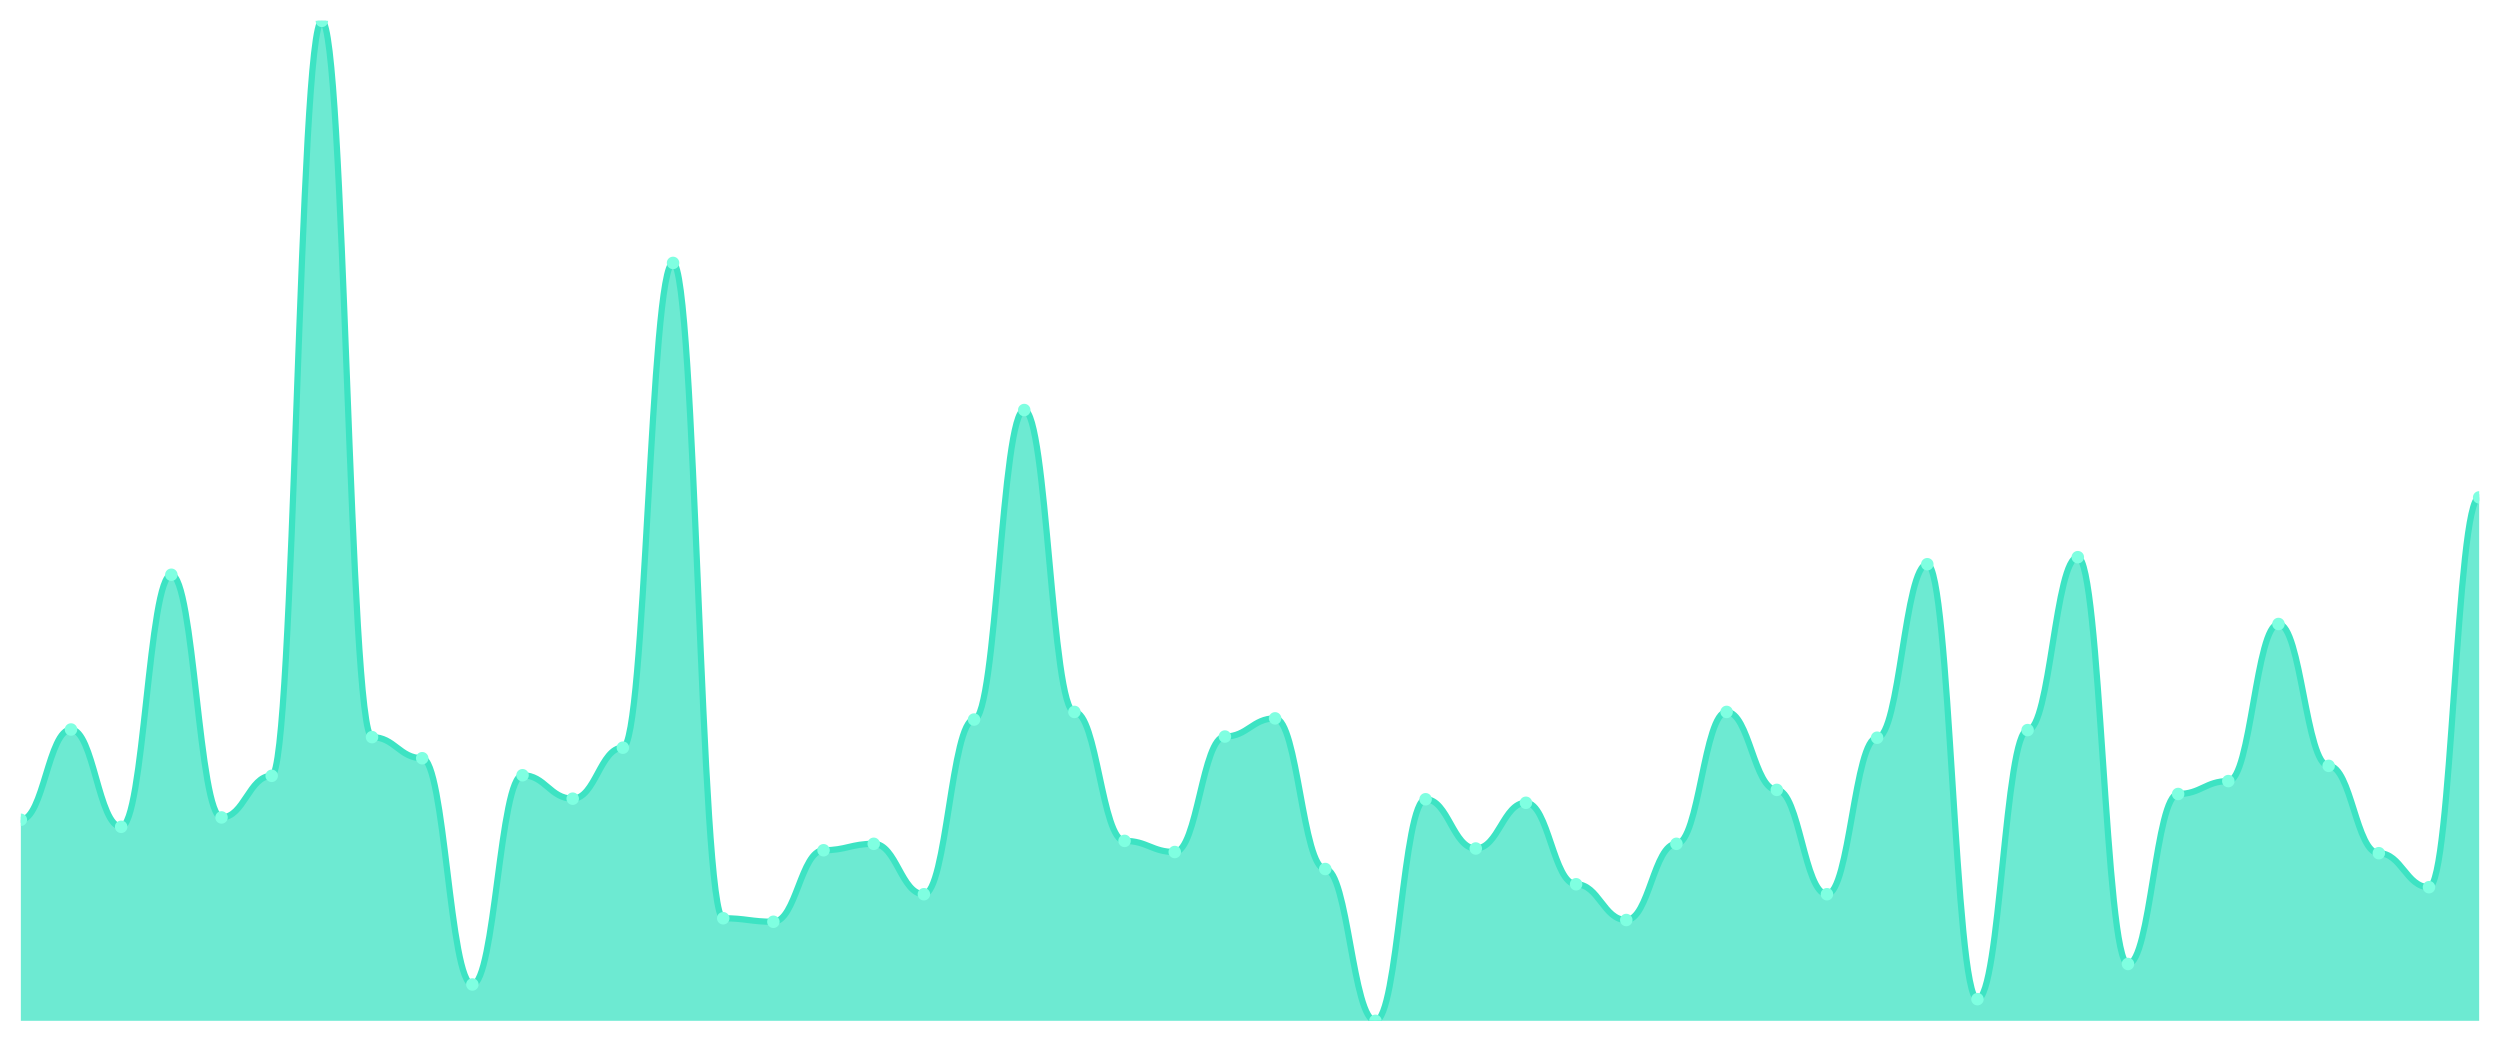
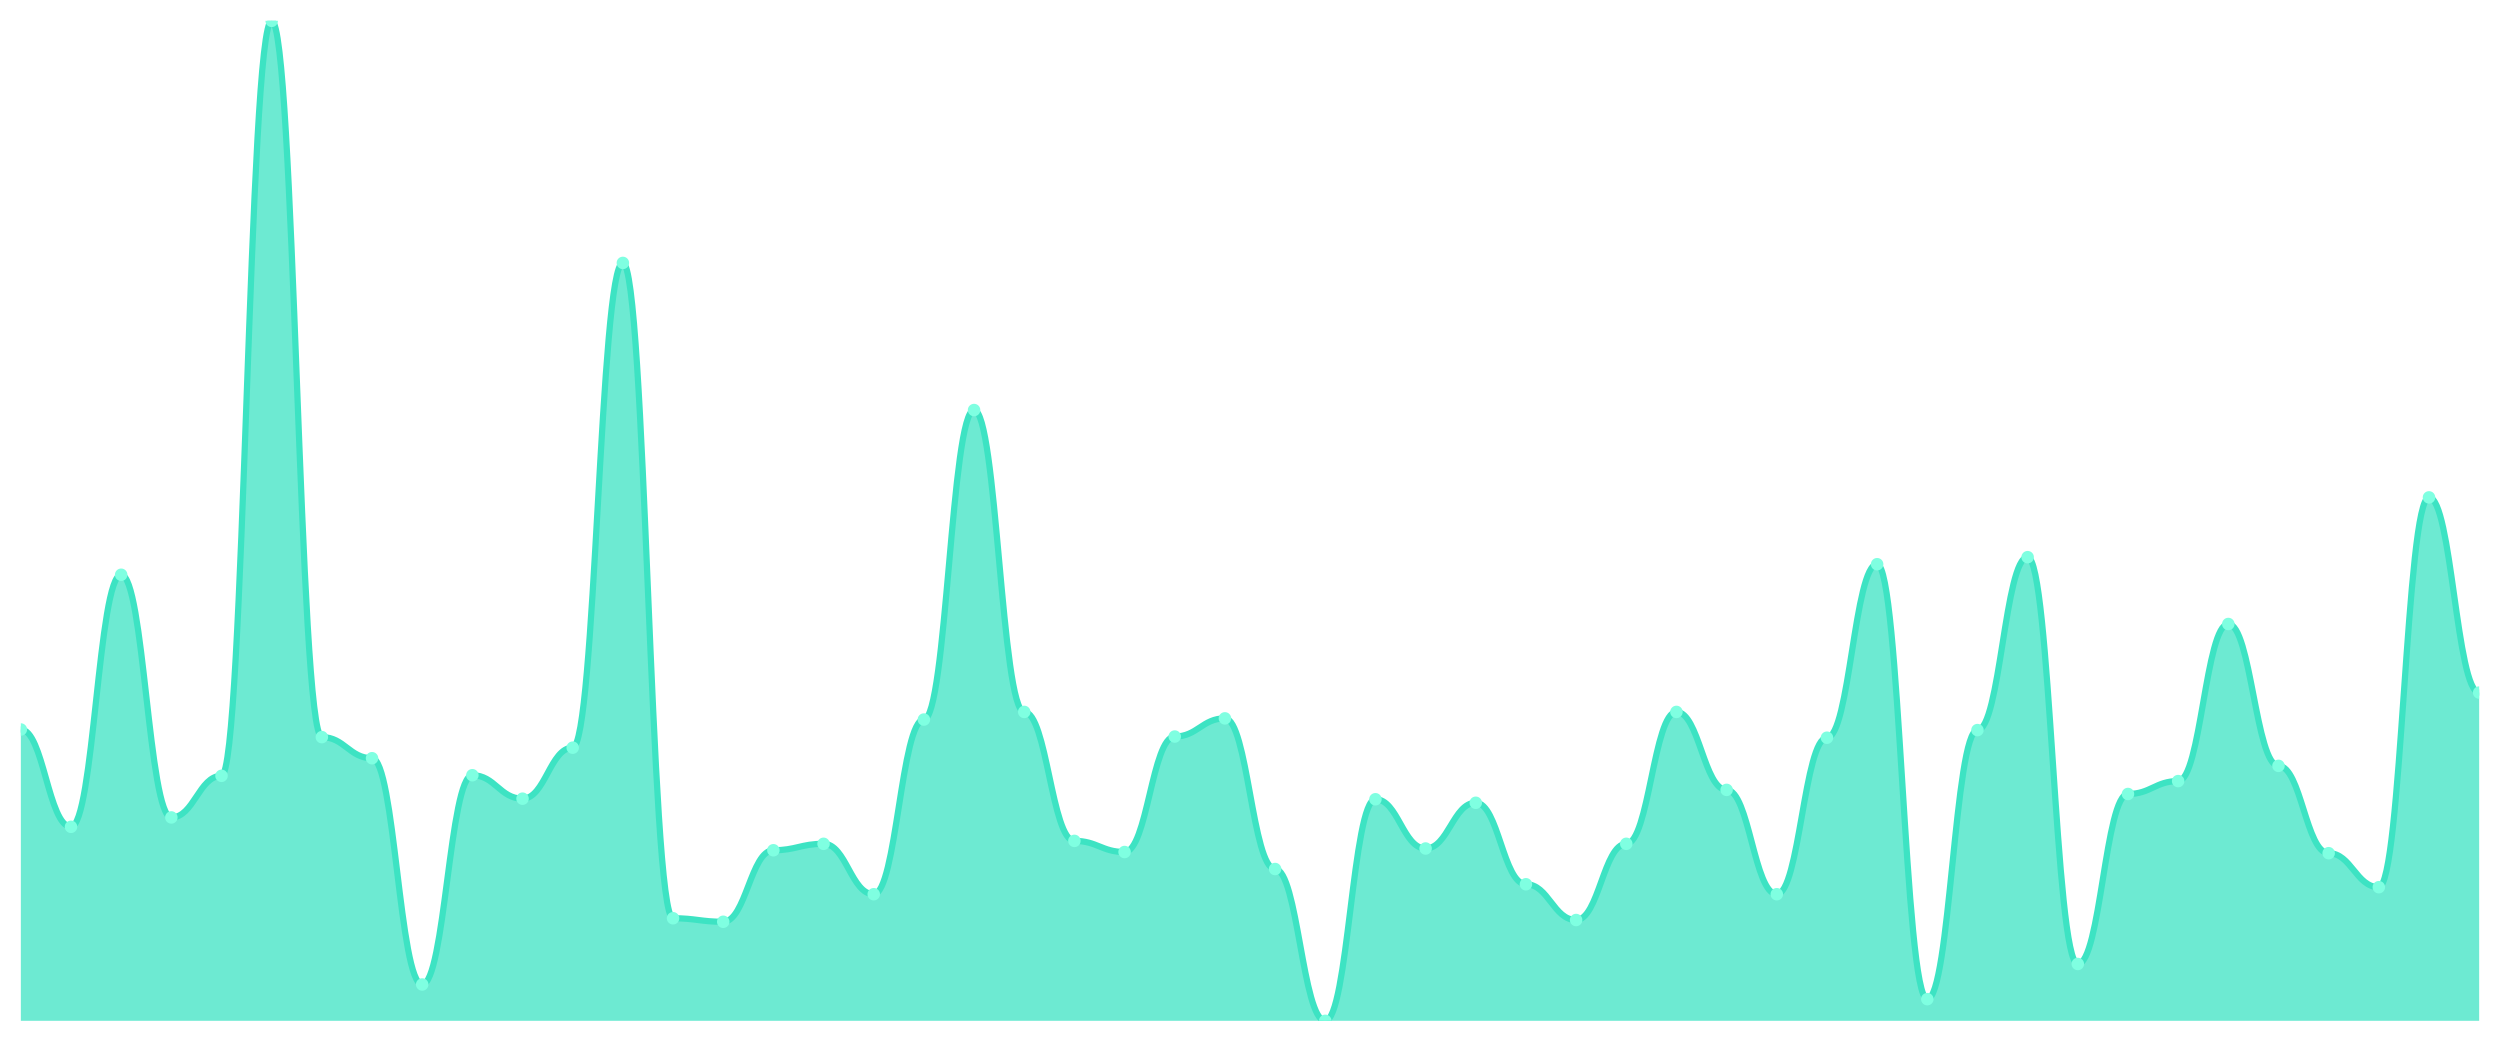
<svg xmlns="http://www.w3.org/2000/svg" viewBox="0 0 1200 500" width="1200" height="500">
  <defs>
    <clipPath id="c">
      <rect x="10" y="10" width="1180" height="480" />
    </clipPath>
  </defs>
  <rect width="1200" height="500" fill="none" />
  <g clip-path="url(#c)">
-     <path d="M 10,490 L 10,393.494 C 20.837,393.494 23.245,350.164 34.082,350.164 C 44.918,350.164 47.327,396.87 58.163,396.87 C 69,396.87 71.408,275.885 82.245,275.885 C 93.082,275.885 95.49,392.368 106.327,392.368 C 117.163,392.368 119.571,372.392 130.408,372.392 C 141.245,372.392 143.653,10 154.49,10 C 165.327,10 167.735,353.822 178.571,353.822 C 189.408,353.822 191.816,363.951 202.653,363.951 C 213.49,363.951 215.898,472.556 226.735,472.556 C 237.571,472.556 239.98,372.11 250.816,372.11 C 261.653,372.11 264.061,383.365 274.898,383.365 C 285.735,383.365 288.143,358.886 298.98,358.886 C 309.816,358.886 312.224,126.202 323.061,126.202 C 333.898,126.202 336.306,440.762 347.143,440.762 C 357.98,440.762 360.388,442.45 371.224,442.45 C 382.061,442.45 384.469,408.124 395.306,408.124 C 406.143,408.124 408.551,405.029 419.388,405.029 C 430.224,405.029 432.633,429.226 443.469,429.226 C 454.306,429.226 456.714,345.381 467.551,345.381 C 478.388,345.381 480.796,196.823 491.633,196.823 C 502.469,196.823 504.878,341.723 515.714,341.723 C 526.551,341.723 528.959,403.623 539.796,403.623 C 550.633,403.623 553.041,408.968 563.878,408.968 C 574.714,408.968 577.122,353.54 587.959,353.54 C 598.796,353.54 601.204,344.818 612.041,344.818 C 622.878,344.818 625.286,417.128 636.122,417.128 C 646.959,417.128 649.367,490 660.204,490 C 671.041,490 673.449,383.646 684.286,383.646 C 695.122,383.646 697.531,407.28 708.367,407.28 C 719.204,407.28 721.612,385.334 732.449,385.334 C 743.286,385.334 745.694,424.443 756.531,424.443 C 767.367,424.443 769.776,441.606 780.612,441.606 C 791.449,441.606 793.857,405.029 804.694,405.029 C 815.531,405.029 817.939,341.723 828.776,341.723 C 839.612,341.723 842.02,379.144 852.857,379.144 C 863.694,379.144 866.102,429.226 876.939,429.226 C 887.776,429.226 890.184,354.103 901.02,354.103 C 911.857,354.103 914.265,270.821 925.102,270.821 C 935.939,270.821 938.347,479.59 949.184,479.59 C 960.02,479.59 962.429,350.445 973.265,350.445 C 984.102,350.445 986.51,267.444 997.347,267.444 C 1008.184,267.444 1010.592,462.708 1021.429,462.708 C 1032.265,462.708 1034.673,381.114 1045.51,381.114 C 1056.347,381.114 1058.755,374.924 1069.592,374.924 C 1080.429,374.924 1082.837,299.519 1093.673,299.519 C 1104.51,299.519 1106.918,367.608 1117.755,367.608 C 1128.592,367.608 1131,409.531 1141.837,409.531 C 1152.673,409.531 1155.082,425.85 1165.918,425.85 C 1176.755,425.85 1179.163,238.746 1190,238.746 L 1190,490 Z" fill="rgba(61,227,195,0.75)" />
-     <path d="M 10,393.494 C 20.837,393.494 23.245,350.164 34.082,350.164 C 44.918,350.164 47.327,396.87 58.163,396.87 C 69,396.87 71.408,275.885 82.245,275.885 C 93.082,275.885 95.49,392.368 106.327,392.368 C 117.163,392.368 119.571,372.392 130.408,372.392 C 141.245,372.392 143.653,10 154.49,10 C 165.327,10 167.735,353.822 178.571,353.822 C 189.408,353.822 191.816,363.951 202.653,363.951 C 213.49,363.951 215.898,472.556 226.735,472.556 C 237.571,472.556 239.98,372.11 250.816,372.11 C 261.653,372.11 264.061,383.365 274.898,383.365 C 285.735,383.365 288.143,358.886 298.98,358.886 C 309.816,358.886 312.224,126.202 323.061,126.202 C 333.898,126.202 336.306,440.762 347.143,440.762 C 357.98,440.762 360.388,442.45 371.224,442.45 C 382.061,442.45 384.469,408.124 395.306,408.124 C 406.143,408.124 408.551,405.029 419.388,405.029 C 430.224,405.029 432.633,429.226 443.469,429.226 C 454.306,429.226 456.714,345.381 467.551,345.381 C 478.388,345.381 480.796,196.823 491.633,196.823 C 502.469,196.823 504.878,341.723 515.714,341.723 C 526.551,341.723 528.959,403.623 539.796,403.623 C 550.633,403.623 553.041,408.968 563.878,408.968 C 574.714,408.968 577.122,353.54 587.959,353.54 C 598.796,353.54 601.204,344.818 612.041,344.818 C 622.878,344.818 625.286,417.128 636.122,417.128 C 646.959,417.128 649.367,490 660.204,490 C 671.041,490 673.449,383.646 684.286,383.646 C 695.122,383.646 697.531,407.28 708.367,407.28 C 719.204,407.28 721.612,385.334 732.449,385.334 C 743.286,385.334 745.694,424.443 756.531,424.443 C 767.367,424.443 769.776,441.606 780.612,441.606 C 791.449,441.606 793.857,405.029 804.694,405.029 C 815.531,405.029 817.939,341.723 828.776,341.723 C 839.612,341.723 842.02,379.144 852.857,379.144 C 863.694,379.144 866.102,429.226 876.939,429.226 C 887.776,429.226 890.184,354.103 901.02,354.103 C 911.857,354.103 914.265,270.821 925.102,270.821 C 935.939,270.821 938.347,479.59 949.184,479.59 C 960.02,479.59 962.429,350.445 973.265,350.445 C 984.102,350.445 986.51,267.444 997.347,267.444 C 1008.184,267.444 1010.592,462.708 1021.429,462.708 C 1032.265,462.708 1034.673,381.114 1045.51,381.114 C 1056.347,381.114 1058.755,374.924 1069.592,374.924 C 1080.429,374.924 1082.837,299.519 1093.673,299.519 C 1104.51,299.519 1106.918,367.608 1117.755,367.608 C 1128.592,367.608 1131,409.531 1141.837,409.531 C 1152.673,409.531 1155.082,425.85 1165.918,425.85 C 1176.755,425.85 1179.163,238.746 1190,238.746" fill="none" stroke="#3de3c3" stroke-width="3" stroke-linecap="round" stroke-linejoin="round" />
-     <circle cx="10" cy="393.494" r="3" fill="#7fffe1" />
-     <circle cx="34.082" cy="350.164" r="3" fill="#7fffe1" />
-     <circle cx="58.163" cy="396.87" r="3" fill="#7fffe1" />
-     <circle cx="82.245" cy="275.885" r="3" fill="#7fffe1" />
-     <circle cx="106.327" cy="392.368" r="3" fill="#7fffe1" />
-     <circle cx="130.408" cy="372.392" r="3" fill="#7fffe1" />
-     <circle cx="154.49" cy="10" r="3" fill="#7fffe1" />
-     <circle cx="178.571" cy="353.822" r="3" fill="#7fffe1" />
-     <circle cx="202.653" cy="363.951" r="3" fill="#7fffe1" />
-     <circle cx="226.735" cy="472.556" r="3" fill="#7fffe1" />
-     <circle cx="250.816" cy="372.11" r="3" fill="#7fffe1" />
-     <circle cx="274.898" cy="383.365" r="3" fill="#7fffe1" />
-     <circle cx="298.98" cy="358.886" r="3" fill="#7fffe1" />
-     <circle cx="323.061" cy="126.202" r="3" fill="#7fffe1" />
-     <circle cx="347.143" cy="440.762" r="3" fill="#7fffe1" />
-     <circle cx="371.224" cy="442.45" r="3" fill="#7fffe1" />
-     <circle cx="395.306" cy="408.124" r="3" fill="#7fffe1" />
-     <circle cx="419.388" cy="405.029" r="3" fill="#7fffe1" />
-     <circle cx="443.469" cy="429.226" r="3" fill="#7fffe1" />
-     <circle cx="467.551" cy="345.381" r="3" fill="#7fffe1" />
-     <circle cx="491.633" cy="196.823" r="3" fill="#7fffe1" />
-     <circle cx="515.714" cy="341.723" r="3" fill="#7fffe1" />
-     <circle cx="539.796" cy="403.623" r="3" fill="#7fffe1" />
-     <circle cx="563.878" cy="408.968" r="3" fill="#7fffe1" />
-     <circle cx="587.959" cy="353.54" r="3" fill="#7fffe1" />
-     <circle cx="612.041" cy="344.818" r="3" fill="#7fffe1" />
-     <circle cx="636.122" cy="417.128" r="3" fill="#7fffe1" />
-     <circle cx="660.204" cy="490" r="3" fill="#7fffe1" />
-     <circle cx="684.286" cy="383.646" r="3" fill="#7fffe1" />
-     <circle cx="708.367" cy="407.28" r="3" fill="#7fffe1" />
-     <circle cx="732.449" cy="385.334" r="3" fill="#7fffe1" />
-     <circle cx="756.531" cy="424.443" r="3" fill="#7fffe1" />
-     <circle cx="780.612" cy="441.606" r="3" fill="#7fffe1" />
-     <circle cx="804.694" cy="405.029" r="3" fill="#7fffe1" />
-     <circle cx="828.776" cy="341.723" r="3" fill="#7fffe1" />
-     <circle cx="852.857" cy="379.144" r="3" fill="#7fffe1" />
-     <circle cx="876.939" cy="429.226" r="3" fill="#7fffe1" />
-     <circle cx="901.02" cy="354.103" r="3" fill="#7fffe1" />
-     <circle cx="925.102" cy="270.821" r="3" fill="#7fffe1" />
-     <circle cx="949.184" cy="479.59" r="3" fill="#7fffe1" />
-     <circle cx="973.265" cy="350.445" r="3" fill="#7fffe1" />
-     <circle cx="997.347" cy="267.444" r="3" fill="#7fffe1" />
-     <circle cx="1021.429" cy="462.708" r="3" fill="#7fffe1" />
-     <circle cx="1045.51" cy="381.114" r="3" fill="#7fffe1" />
-     <circle cx="1069.592" cy="374.924" r="3" fill="#7fffe1" />
-     <circle cx="1093.673" cy="299.519" r="3" fill="#7fffe1" />
-     <circle cx="1117.755" cy="367.608" r="3" fill="#7fffe1" />
-     <circle cx="1141.837" cy="409.531" r="3" fill="#7fffe1" />
-     <circle cx="1165.918" cy="425.85" r="3" fill="#7fffe1" />
-     <circle cx="1190" cy="238.746" r="3" fill="#7fffe1" />
+     <path d="M 10,490 L 10,350.164 C 20.837,350.164 23.245,396.87 34.082,396.87 C 44.918,396.87 47.327,275.885 58.163,275.885 C 69,275.885 71.408,392.368 82.245,392.368 C 93.082,392.368 95.49,372.392 106.327,372.392 C 117.163,372.392 119.571,10 130.408,10 C 141.245,10 143.653,353.822 154.49,353.822 C 165.327,353.822 167.735,363.951 178.571,363.951 C 189.408,363.951 191.816,472.556 202.653,472.556 C 213.49,472.556 215.898,372.11 226.735,372.11 C 237.571,372.11 239.98,383.365 250.816,383.365 C 261.653,383.365 264.061,358.886 274.898,358.886 C 285.735,358.886 288.143,126.202 298.98,126.202 C 309.816,126.202 312.224,440.762 323.061,440.762 C 333.898,440.762 336.306,442.45 347.143,442.45 C 357.98,442.45 360.388,408.124 371.224,408.124 C 382.061,408.124 384.469,405.029 395.306,405.029 C 406.143,405.029 408.551,429.226 419.388,429.226 C 430.224,429.226 432.633,345.381 443.469,345.381 C 454.306,345.381 456.714,196.823 467.551,196.823 C 478.388,196.823 480.796,341.723 491.633,341.723 C 502.469,341.723 504.878,403.623 515.714,403.623 C 526.551,403.623 528.959,408.968 539.796,408.968 C 550.633,408.968 553.041,353.54 563.878,353.54 C 574.714,353.54 577.122,344.818 587.959,344.818 C 598.796,344.818 601.204,417.128 612.041,417.128 C 622.878,417.128 625.286,490 636.122,490 C 646.959,490 649.367,383.646 660.204,383.646 C 671.041,383.646 673.449,407.28 684.286,407.28 C 695.122,407.28 697.531,385.334 708.367,385.334 C 719.204,385.334 721.612,424.443 732.449,424.443 C 743.286,424.443 745.694,441.606 756.531,441.606 C 767.367,441.606 769.776,405.029 780.612,405.029 C 791.449,405.029 793.857,341.723 804.694,341.723 C 815.531,341.723 817.939,379.144 828.776,379.144 C 839.612,379.144 842.02,429.226 852.857,429.226 C 863.694,429.226 866.102,354.103 876.939,354.103 C 887.776,354.103 890.184,270.821 901.02,270.821 C 911.857,270.821 914.265,479.59 925.102,479.59 C 935.939,479.59 938.347,350.445 949.184,350.445 C 960.02,350.445 962.429,267.444 973.265,267.444 C 984.102,267.444 986.51,462.708 997.347,462.708 C 1008.184,462.708 1010.592,381.114 1021.429,381.114 C 1032.265,381.114 1034.673,374.924 1045.51,374.924 C 1056.347,374.924 1058.755,299.519 1069.592,299.519 C 1080.429,299.519 1082.837,367.608 1093.673,367.608 C 1104.51,367.608 1106.918,409.531 1117.755,409.531 C 1128.592,409.531 1131,425.85 1141.837,425.85 C 1152.673,425.85 1155.082,238.746 1165.918,238.746 C 1176.755,238.746 1179.163,332.438 1190,332.438 L 1190,490 Z" fill="rgba(61,227,195,0.75)" />
+     <path d="M 10,350.164 C 20.837,350.164 23.245,396.87 34.082,396.87 C 44.918,396.87 47.327,275.885 58.163,275.885 C 69,275.885 71.408,392.368 82.245,392.368 C 93.082,392.368 95.49,372.392 106.327,372.392 C 117.163,372.392 119.571,10 130.408,10 C 141.245,10 143.653,353.822 154.49,353.822 C 165.327,353.822 167.735,363.951 178.571,363.951 C 189.408,363.951 191.816,472.556 202.653,472.556 C 213.49,472.556 215.898,372.11 226.735,372.11 C 237.571,372.11 239.98,383.365 250.816,383.365 C 261.653,383.365 264.061,358.886 274.898,358.886 C 285.735,358.886 288.143,126.202 298.98,126.202 C 309.816,126.202 312.224,440.762 323.061,440.762 C 333.898,440.762 336.306,442.45 347.143,442.45 C 357.98,442.45 360.388,408.124 371.224,408.124 C 382.061,408.124 384.469,405.029 395.306,405.029 C 406.143,405.029 408.551,429.226 419.388,429.226 C 430.224,429.226 432.633,345.381 443.469,345.381 C 454.306,345.381 456.714,196.823 467.551,196.823 C 478.388,196.823 480.796,341.723 491.633,341.723 C 502.469,341.723 504.878,403.623 515.714,403.623 C 526.551,403.623 528.959,408.968 539.796,408.968 C 550.633,408.968 553.041,353.54 563.878,353.54 C 574.714,353.54 577.122,344.818 587.959,344.818 C 598.796,344.818 601.204,417.128 612.041,417.128 C 622.878,417.128 625.286,490 636.122,490 C 646.959,490 649.367,383.646 660.204,383.646 C 671.041,383.646 673.449,407.28 684.286,407.28 C 695.122,407.28 697.531,385.334 708.367,385.334 C 719.204,385.334 721.612,424.443 732.449,424.443 C 743.286,424.443 745.694,441.606 756.531,441.606 C 767.367,441.606 769.776,405.029 780.612,405.029 C 791.449,405.029 793.857,341.723 804.694,341.723 C 815.531,341.723 817.939,379.144 828.776,379.144 C 839.612,379.144 842.02,429.226 852.857,429.226 C 863.694,429.226 866.102,354.103 876.939,354.103 C 887.776,354.103 890.184,270.821 901.02,270.821 C 911.857,270.821 914.265,479.59 925.102,479.59 C 935.939,479.59 938.347,350.445 949.184,350.445 C 960.02,350.445 962.429,267.444 973.265,267.444 C 984.102,267.444 986.51,462.708 997.347,462.708 C 1008.184,462.708 1010.592,381.114 1021.429,381.114 C 1032.265,381.114 1034.673,374.924 1045.51,374.924 C 1056.347,374.924 1058.755,299.519 1069.592,299.519 C 1080.429,299.519 1082.837,367.608 1093.673,367.608 C 1104.51,367.608 1106.918,409.531 1117.755,409.531 C 1128.592,409.531 1131,425.85 1141.837,425.85 C 1152.673,425.85 1155.082,238.746 1165.918,238.746 C 1176.755,238.746 1179.163,332.438 1190,332.438" fill="none" stroke="#3de3c3" stroke-width="3" stroke-linecap="round" stroke-linejoin="round" />
+     <circle cx="10" cy="350.164" r="3" fill="#7fffe1" />
+     <circle cx="34.082" cy="396.87" r="3" fill="#7fffe1" />
+     <circle cx="58.163" cy="275.885" r="3" fill="#7fffe1" />
+     <circle cx="82.245" cy="392.368" r="3" fill="#7fffe1" />
+     <circle cx="106.327" cy="372.392" r="3" fill="#7fffe1" />
+     <circle cx="130.408" cy="10" r="3" fill="#7fffe1" />
+     <circle cx="154.49" cy="353.822" r="3" fill="#7fffe1" />
+     <circle cx="178.571" cy="363.951" r="3" fill="#7fffe1" />
+     <circle cx="202.653" cy="472.556" r="3" fill="#7fffe1" />
+     <circle cx="226.735" cy="372.11" r="3" fill="#7fffe1" />
+     <circle cx="250.816" cy="383.365" r="3" fill="#7fffe1" />
+     <circle cx="274.898" cy="358.886" r="3" fill="#7fffe1" />
+     <circle cx="298.98" cy="126.202" r="3" fill="#7fffe1" />
+     <circle cx="323.061" cy="440.762" r="3" fill="#7fffe1" />
+     <circle cx="347.143" cy="442.45" r="3" fill="#7fffe1" />
+     <circle cx="371.224" cy="408.124" r="3" fill="#7fffe1" />
+     <circle cx="395.306" cy="405.029" r="3" fill="#7fffe1" />
+     <circle cx="419.388" cy="429.226" r="3" fill="#7fffe1" />
+     <circle cx="443.469" cy="345.381" r="3" fill="#7fffe1" />
+     <circle cx="467.551" cy="196.823" r="3" fill="#7fffe1" />
+     <circle cx="491.633" cy="341.723" r="3" fill="#7fffe1" />
+     <circle cx="515.714" cy="403.623" r="3" fill="#7fffe1" />
+     <circle cx="539.796" cy="408.968" r="3" fill="#7fffe1" />
+     <circle cx="563.878" cy="353.54" r="3" fill="#7fffe1" />
+     <circle cx="587.959" cy="344.818" r="3" fill="#7fffe1" />
+     <circle cx="612.041" cy="417.128" r="3" fill="#7fffe1" />
+     <circle cx="636.122" cy="490" r="3" fill="#7fffe1" />
+     <circle cx="660.204" cy="383.646" r="3" fill="#7fffe1" />
+     <circle cx="684.286" cy="407.28" r="3" fill="#7fffe1" />
+     <circle cx="708.367" cy="385.334" r="3" fill="#7fffe1" />
+     <circle cx="732.449" cy="424.443" r="3" fill="#7fffe1" />
+     <circle cx="756.531" cy="441.606" r="3" fill="#7fffe1" />
+     <circle cx="780.612" cy="405.029" r="3" fill="#7fffe1" />
+     <circle cx="804.694" cy="341.723" r="3" fill="#7fffe1" />
+     <circle cx="828.776" cy="379.144" r="3" fill="#7fffe1" />
+     <circle cx="852.857" cy="429.226" r="3" fill="#7fffe1" />
+     <circle cx="876.939" cy="354.103" r="3" fill="#7fffe1" />
+     <circle cx="901.02" cy="270.821" r="3" fill="#7fffe1" />
+     <circle cx="925.102" cy="479.59" r="3" fill="#7fffe1" />
+     <circle cx="949.184" cy="350.445" r="3" fill="#7fffe1" />
+     <circle cx="973.265" cy="267.444" r="3" fill="#7fffe1" />
+     <circle cx="997.347" cy="462.708" r="3" fill="#7fffe1" />
+     <circle cx="1021.429" cy="381.114" r="3" fill="#7fffe1" />
+     <circle cx="1045.51" cy="374.924" r="3" fill="#7fffe1" />
+     <circle cx="1069.592" cy="299.519" r="3" fill="#7fffe1" />
+     <circle cx="1093.673" cy="367.608" r="3" fill="#7fffe1" />
+     <circle cx="1117.755" cy="409.531" r="3" fill="#7fffe1" />
+     <circle cx="1141.837" cy="425.85" r="3" fill="#7fffe1" />
+     <circle cx="1165.918" cy="238.746" r="3" fill="#7fffe1" />
+     <circle cx="1190" cy="332.438" r="3" fill="#7fffe1" />
  </g>
</svg>
